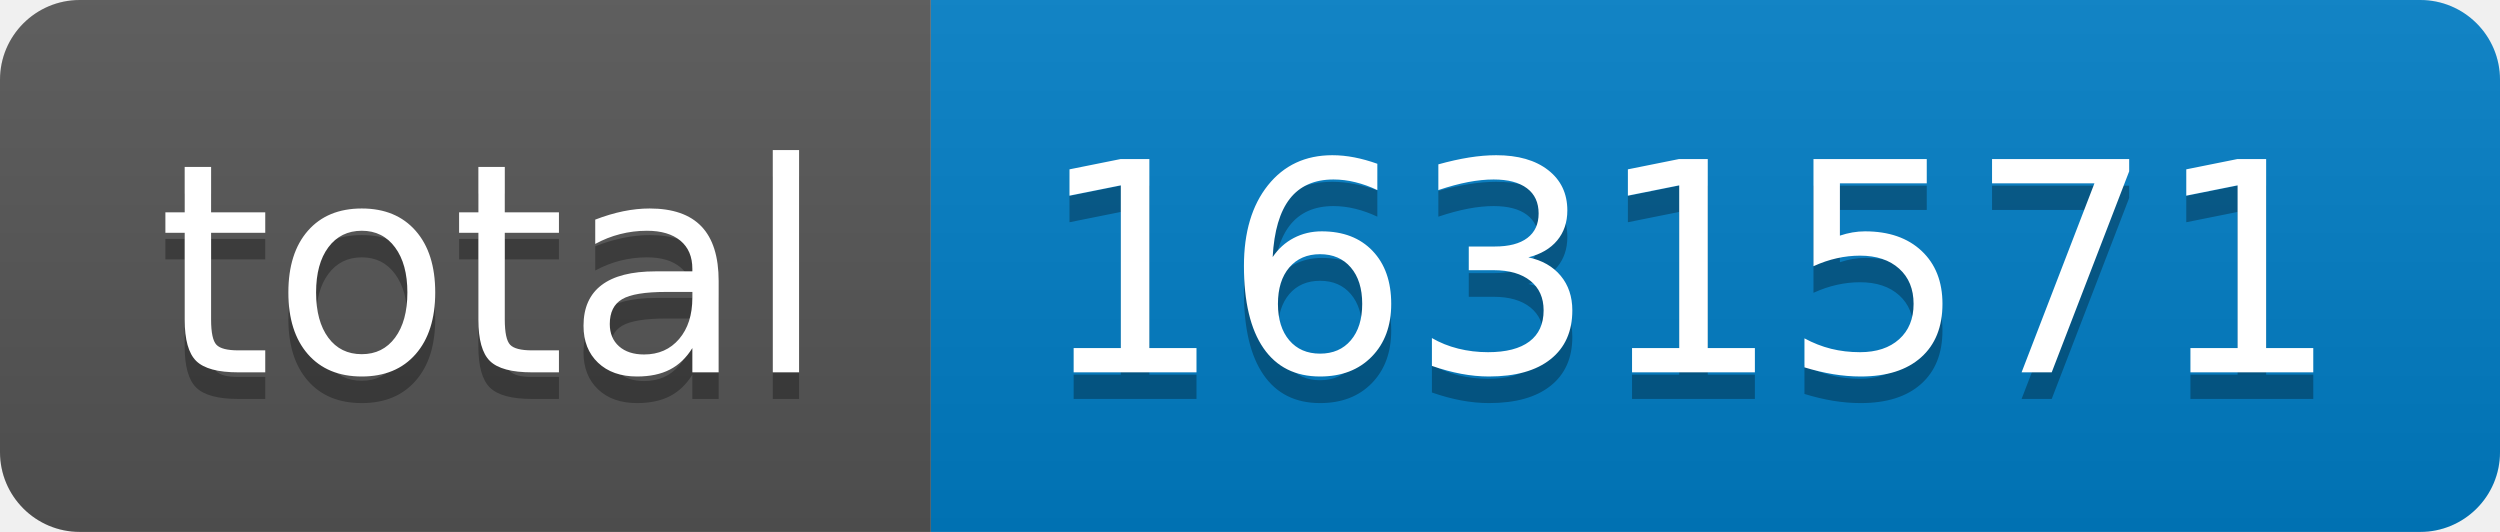
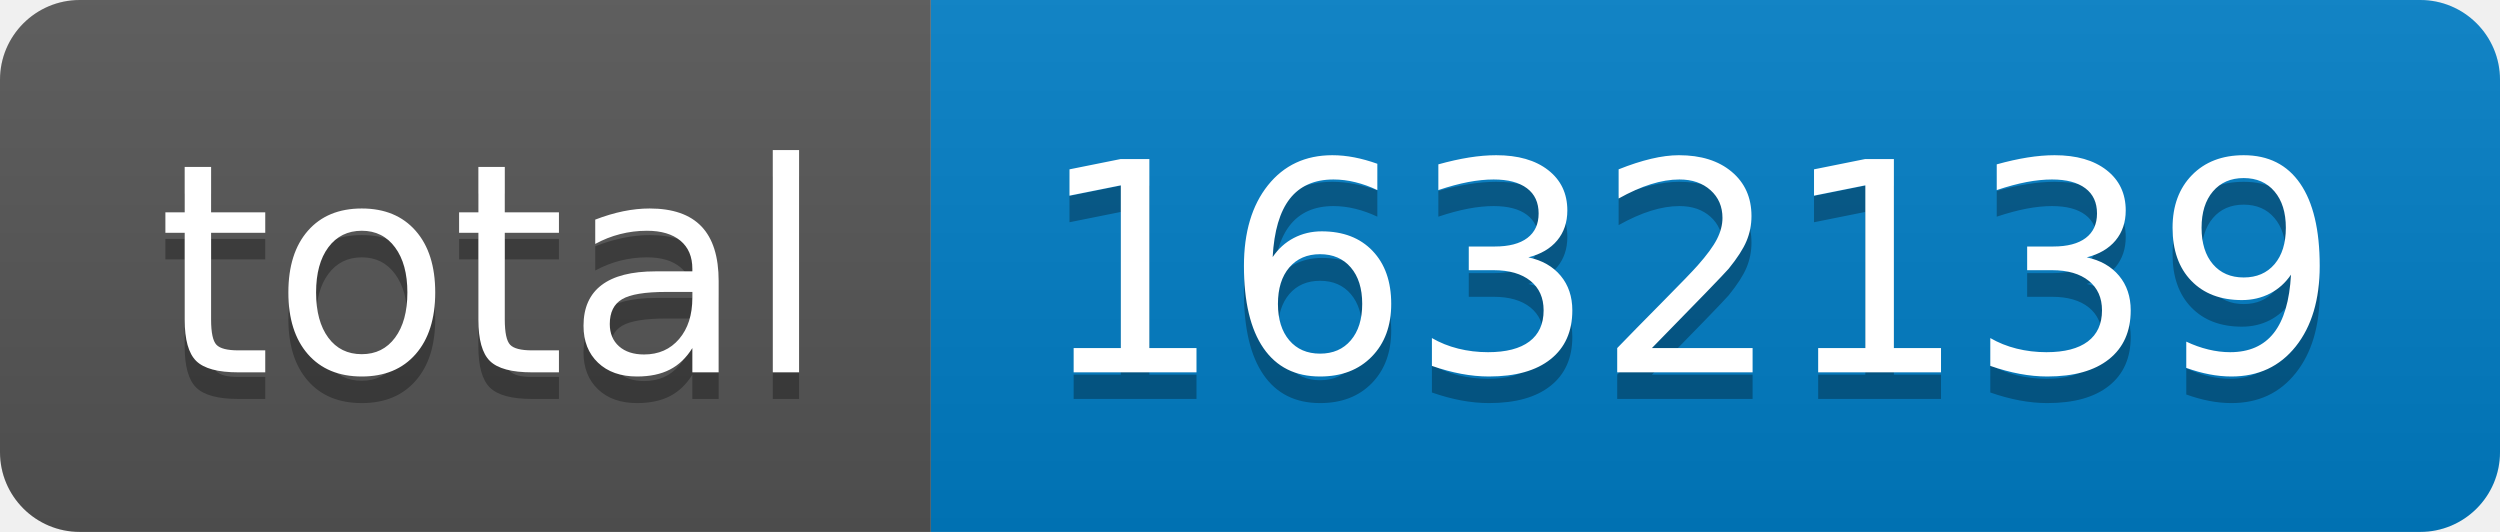
- <svg xmlns="http://www.w3.org/2000/svg" width="94" height="20" role="img" aria-label="total: 1631571">
+ <svg xmlns="http://www.w3.org/2000/svg" width="94" height="20" role="img" aria-label="total: 1632139">
  <linearGradient id="s" x2="0" y2="100%">
    <stop offset="0" stop-color="#bbb" stop-opacity=".1" />
    <stop offset="1" stop-opacity=".1" />
  </linearGradient>
  <clipPath id="r">
    <rect width="94" height="20" rx="3" fill="#fff" />
  </clipPath>
  <g clip-path="url(#r)">
    <rect width="35" height="20" fill="#555" />
    <rect x="35" width="59" height="20" fill="#007ec6" />
    <rect width="94" height="20" fill="url(#s)" />
  </g>
  <g fill="#fff" text-anchor="middle" font-family="Verdana,Geneva,DejaVu Sans,sans-serif" text-rendering="geometricPrecision" font-size="110">
    <text aria-hidden="true" x="185" y="150" fill="#010101" fill-opacity=".3" transform="scale(.1)" textLength="250">total</text>
    <text x="185" y="140" transform="scale(.1)" fill="#fff" textLength="250">total</text>
-     <text aria-hidden="true" x="635" y="150" fill="#010101" fill-opacity=".3" transform="scale(.1)" textLength="490">1631571</text>
-     <text x="635" y="140" transform="scale(.1)" fill="#fff" textLength="490">1631571</text>
+     <text aria-hidden="true" x="635" y="150" fill="#010101" fill-opacity=".3" transform="scale(.1)" textLength="490">1632139</text>
+     <text x="635" y="140" transform="scale(.1)" fill="#fff" textLength="490">1632139</text>
  </g>
</svg>
